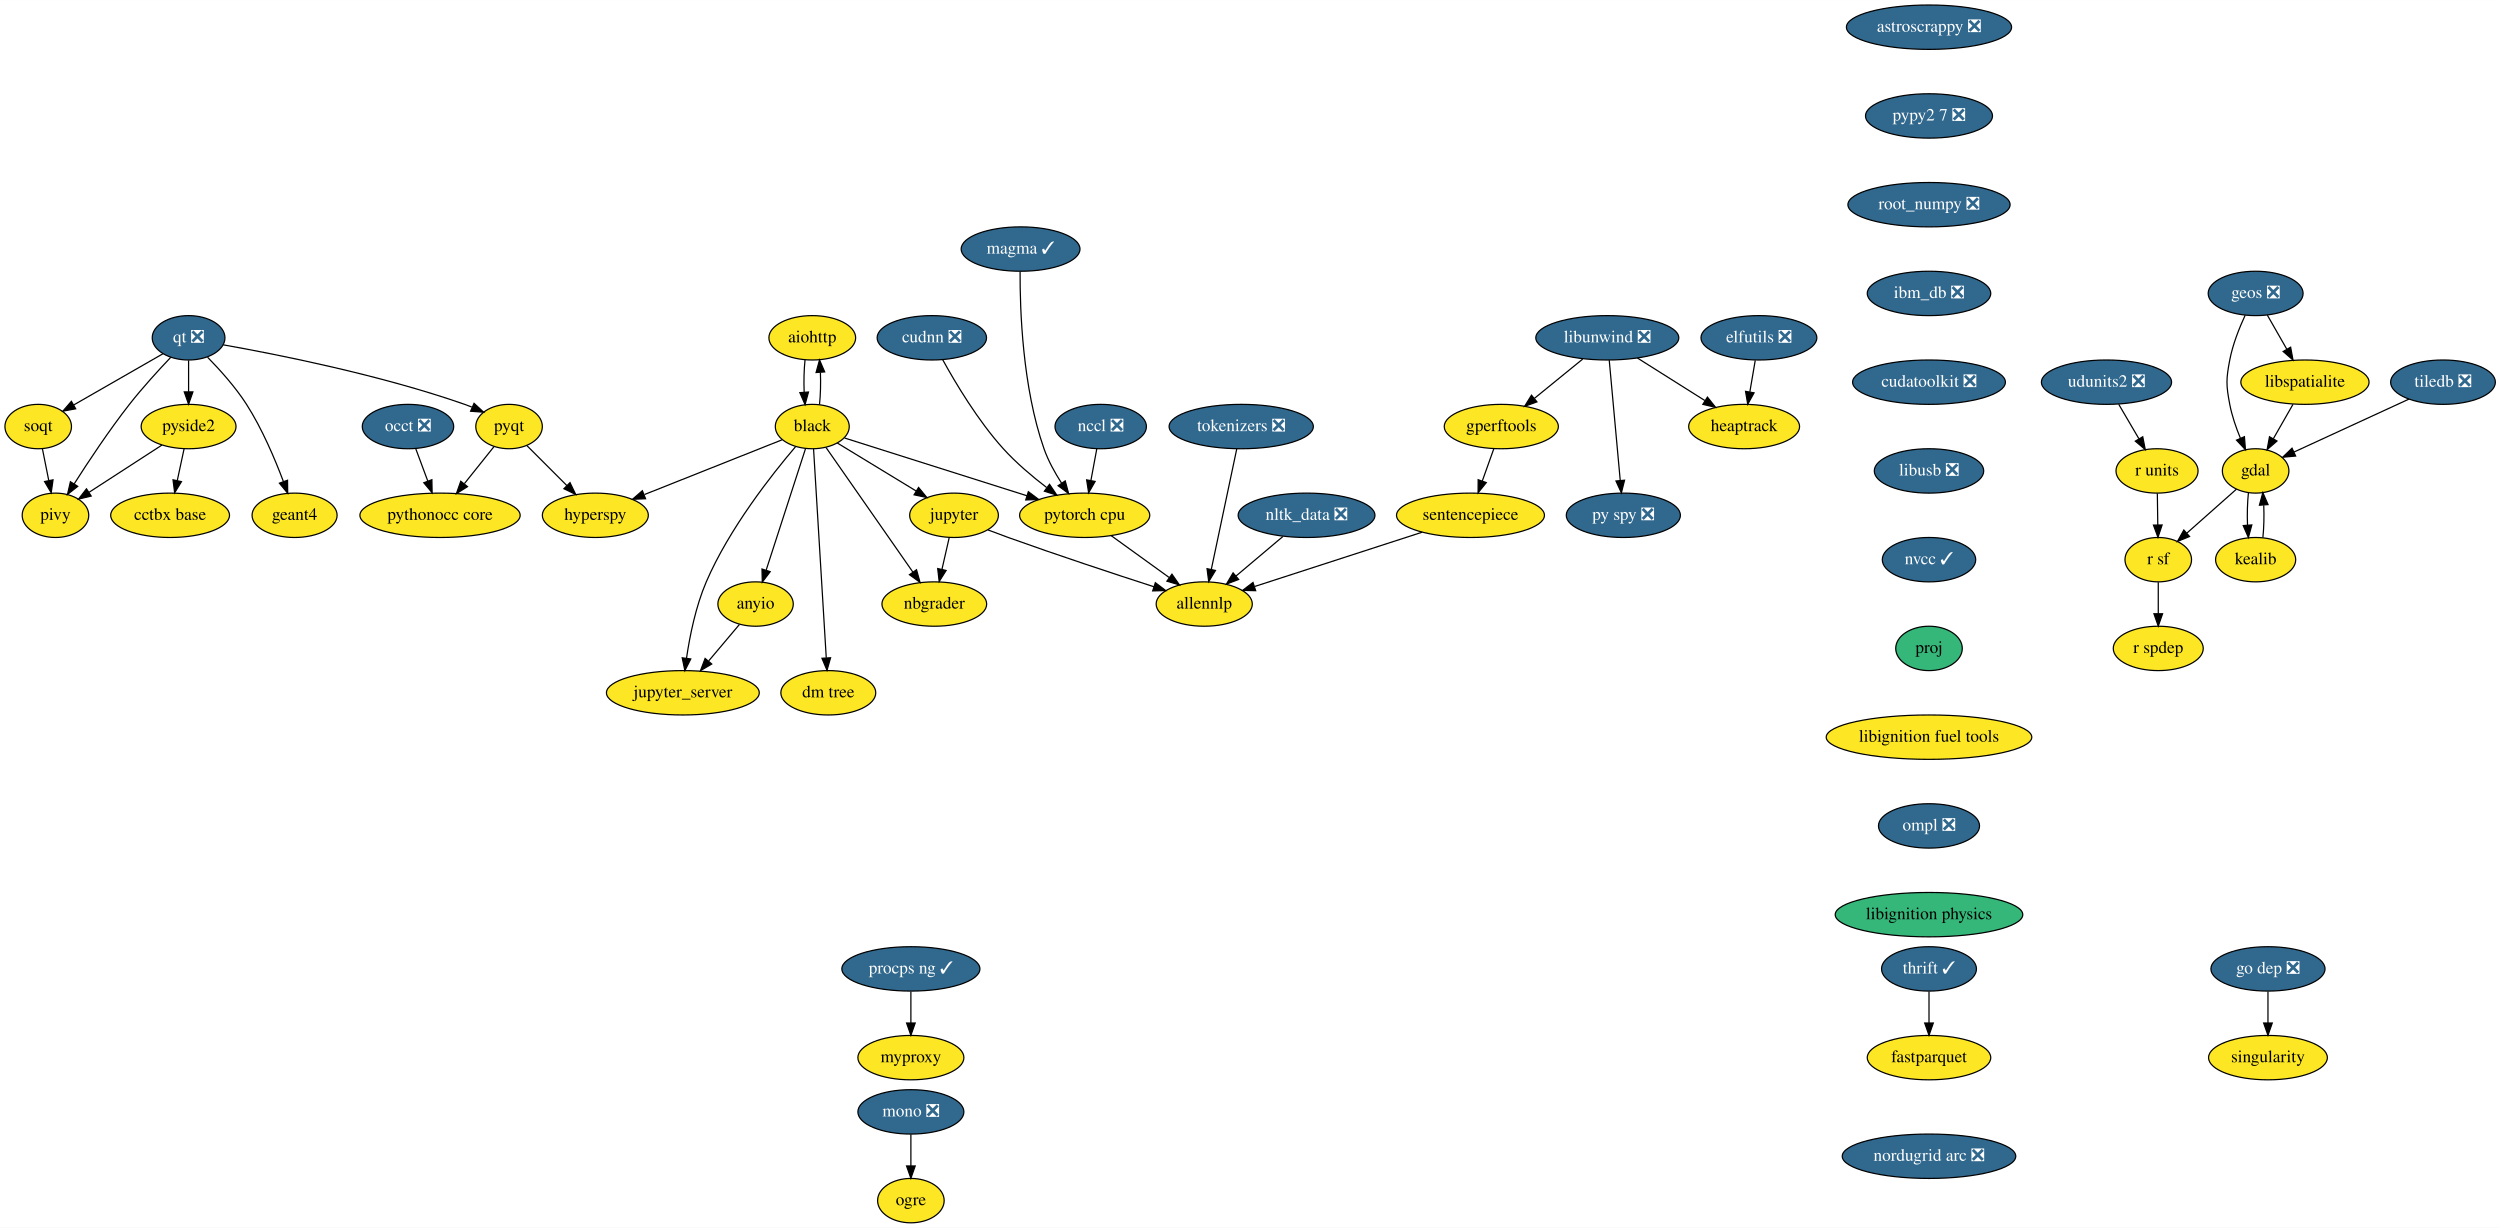
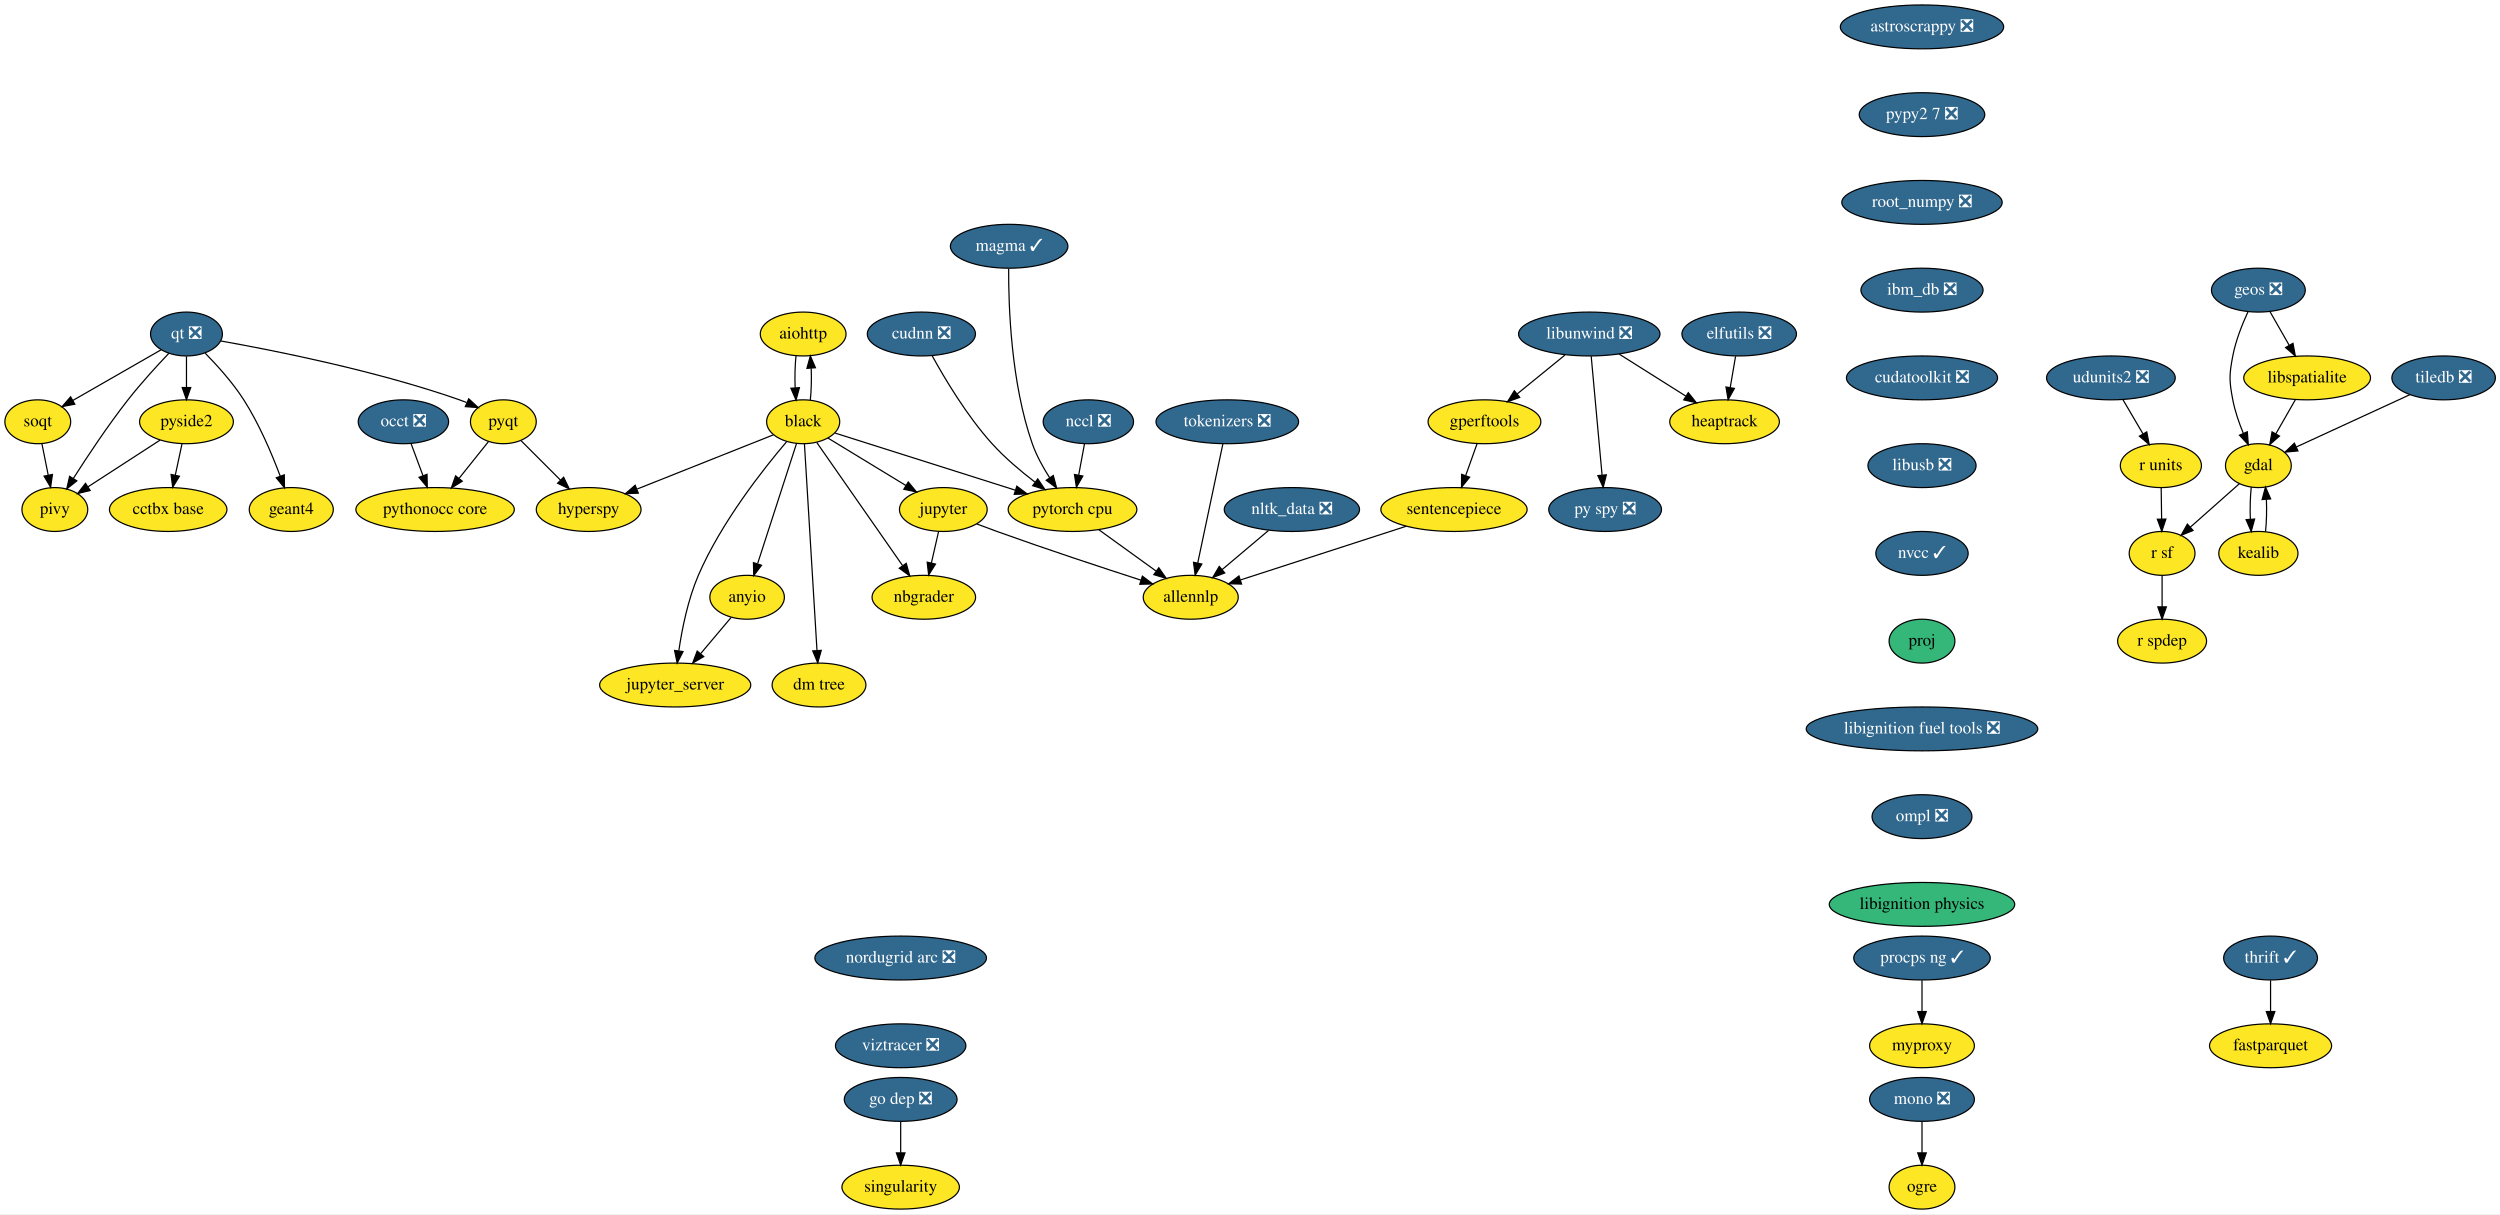
- <svg xmlns="http://www.w3.org/2000/svg" xmlns:xlink="http://www.w3.org/1999/xlink" width="2028pt" height="996pt" viewBox="0.00 0.00 2028.25 996.00">
+ <svg xmlns="http://www.w3.org/2000/svg" xmlns:xlink="http://www.w3.org/1999/xlink" width="2051pt" height="996pt" viewBox="0.00 0.00 2051.25 996.00">
  <g id="graph0" class="graph" transform="scale(1 1) rotate(0) translate(4 992)">
-     <polygon fill="white" stroke="transparent" points="-4,4 -4,-992 2024.25,-992 2024.25,4 -4,4" />
+     <polygon fill="white" stroke="transparent" points="-4,4 -4,-992 2047.25,-992 2047.25,4 -4,4" />
    <g id="node1" class="node">
      <g id="a_node1">
        <a xlink:href="https://github.com/conda-forge/aiohttp-feedstock" xlink:title="aiohttp">
          <ellipse fill="#fde725" stroke="black" cx="655" cy="-718" rx="35.19" ry="18" />
          <text text-anchor="middle" x="655" y="-714.3" font-family="Times,serif" font-size="14.00">aiohttp</text>
        </a>
      </g>
    </g>
    <g id="node2" class="node">
      <g id="a_node2">
        <a xlink:href="https://github.com/conda-forge/black-feedstock" xlink:title="black">
          <ellipse fill="#fde725" stroke="black" cx="655" cy="-646" rx="30" ry="18" />
          <text text-anchor="middle" x="655" y="-642.3" font-family="Times,serif" font-size="14.00">black</text>
        </a>
      </g>
    </g>
    <g id="edge1" class="edge">
      <path fill="none" stroke="black" d="M649.12,-700.05C648.29,-692.23 648.05,-682.75 648.41,-673.98" />
      <polygon fill="black" stroke="black" points="651.92,-674.01 649.14,-663.79 644.93,-673.51 651.92,-674.01" />
    </g>
    <g id="edge2" class="edge">
      <path fill="none" stroke="black" d="M660.86,-663.79C661.7,-671.59 661.94,-681.07 661.6,-689.85" />
      <polygon fill="black" stroke="black" points="658.09,-689.83 660.88,-700.05 665.07,-690.33 658.09,-689.83" />
    </g>
    <g id="node3" class="node">
      <g id="a_node3">
        <a xlink:href="https://github.com/conda-forge/hyperspy-feedstock" xlink:title="hyperspy">
          <ellipse fill="#fde725" stroke="black" cx="479" cy="-574" rx="43" ry="18" />
          <text text-anchor="middle" x="479" y="-570.3" font-family="Times,serif" font-size="14.00">hyperspy</text>
        </a>
      </g>
    </g>
    <g id="edge3" class="edge">
      <path fill="none" stroke="black" d="M630.53,-635.27C601.64,-623.78 553.21,-604.51 518.88,-590.86" />
      <polygon fill="black" stroke="black" points="519.74,-587.44 509.16,-586.99 517.15,-593.94 519.74,-587.44" />
    </g>
    <g id="node4" class="node">
      <g id="a_node4">
        <a xlink:href="https://github.com/conda-forge/jupyter-feedstock" xlink:title="jupyter">
          <ellipse fill="#fde725" stroke="black" cx="770" cy="-574" rx="36" ry="18" />
          <text text-anchor="middle" x="770" y="-570.3" font-family="Times,serif" font-size="14.00">jupyter</text>
        </a>
      </g>
    </g>
    <g id="edge4" class="edge">
      <path fill="none" stroke="black" d="M675.29,-632.65C693.04,-621.84 719.08,-605.99 739.37,-593.65" />
      <polygon fill="black" stroke="black" points="741.23,-596.61 747.95,-588.42 737.59,-590.63 741.23,-596.61" />
    </g>
    <g id="node5" class="node">
      <g id="a_node5">
        <a xlink:href="https://github.com/conda-forge/nbgrader-feedstock" xlink:title="nbgrader">
          <ellipse fill="#fde725" stroke="black" cx="754" cy="-502" rx="42.49" ry="18" />
          <text text-anchor="middle" x="754" y="-498.3" font-family="Times,serif" font-size="14.00">nbgrader</text>
        </a>
      </g>
    </g>
    <g id="edge5" class="edge">
      <path fill="none" stroke="black" d="M666.16,-628.99C683.3,-604.4 716.24,-557.16 736.55,-528.03" />
      <polygon fill="black" stroke="black" points="739.57,-529.82 742.42,-519.61 733.83,-525.81 739.57,-529.82" />
    </g>
    <g id="node6" class="node">
      <g id="a_node6">
        <a xlink:href="https://github.com/conda-forge/jupyter_server-feedstock" xlink:title="jupyter_server">
          <ellipse fill="#fde725" stroke="black" cx="550" cy="-430" rx="61.99" ry="18" />
          <text text-anchor="middle" x="550" y="-426.3" font-family="Times,serif" font-size="14.00">jupyter_server</text>
        </a>
      </g>
    </g>
    <g id="edge6" class="edge">
      <path fill="none" stroke="black" d="M641.4,-629.63C622.26,-607.17 587.64,-563.31 569,-520 560.48,-500.2 555.64,-476.22 552.98,-458.14" />
      <polygon fill="black" stroke="black" points="556.42,-457.45 551.63,-448 549.48,-458.38 556.42,-457.45" />
    </g>
    <g id="node7" class="node">
      <g id="a_node7">
        <a xlink:href="https://github.com/conda-forge/pytorch-cpu-feedstock" xlink:title="pytorch cpu">
          <ellipse fill="#fde725" stroke="black" cx="876" cy="-574" rx="52.79" ry="18" />
          <text text-anchor="middle" x="876" y="-570.3" font-family="Times,serif" font-size="14.00">pytorch cpu</text>
        </a>
      </g>
    </g>
    <g id="edge7" class="edge">
      <path fill="none" stroke="black" d="M681.22,-636.7C717.65,-625.16 784.17,-604.09 829.22,-589.82" />
      <polygon fill="black" stroke="black" points="830.3,-593.15 838.77,-586.79 828.18,-586.47 830.3,-593.15" />
    </g>
    <g id="node8" class="node">
      <g id="a_node8">
        <a xlink:href="https://github.com/conda-forge/anyio-feedstock" xlink:title="anyio">
          <ellipse fill="#fde725" stroke="black" cx="609" cy="-502" rx="30.59" ry="18" />
          <text text-anchor="middle" x="609" y="-498.3" font-family="Times,serif" font-size="14.00">anyio</text>
        </a>
      </g>
    </g>
    <g id="edge8" class="edge">
      <path fill="none" stroke="black" d="M649.54,-628.15C641.66,-603.81 627,-558.57 617.64,-529.67" />
      <polygon fill="black" stroke="black" points="620.86,-528.26 614.45,-519.82 614.2,-530.42 620.86,-528.26" />
    </g>
    <g id="node9" class="node">
      <g id="a_node9">
        <a xlink:href="https://github.com/conda-forge/dm-tree-feedstock" xlink:title="dm tree">
          <ellipse fill="#fde725" stroke="black" cx="668" cy="-430" rx="38.5" ry="18" />
          <text text-anchor="middle" x="668" y="-426.3" font-family="Times,serif" font-size="14.00">dm tree</text>
        </a>
      </g>
    </g>
    <g id="edge9" class="edge">
      <path fill="none" stroke="black" d="M656.04,-627.85C658.29,-590.83 663.62,-503.18 666.34,-458.39" />
      <polygon fill="black" stroke="black" points="669.84,-458.43 666.95,-448.23 662.85,-458 669.84,-458.43" />
    </g>
    <g id="edge19" class="edge">
      <path fill="none" stroke="black" d="M766.13,-556.05C764.35,-548.26 762.19,-538.82 760.19,-530.08" />
      <polygon fill="black" stroke="black" points="763.59,-529.24 757.95,-520.28 756.76,-530.8 763.59,-529.24" />
    </g>
    <g id="node21" class="node">
      <g id="a_node21">
        <a xlink:href="https://github.com/conda-forge/allennlp-feedstock" xlink:title="allennlp">
          <ellipse fill="#fde725" stroke="black" cx="973" cy="-502" rx="39" ry="18" />
          <text text-anchor="middle" x="973" y="-498.3" font-family="Times,serif" font-size="14.00">allennlp</text>
        </a>
      </g>
    </g>
    <g id="edge20" class="edge">
      <path fill="none" stroke="black" d="M797.39,-562.19C802.87,-560.09 808.61,-557.94 814,-556 853.95,-541.63 900.01,-526.43 932.24,-516" />
      <polygon fill="black" stroke="black" points="933.33,-519.33 941.77,-512.93 931.18,-512.67 933.33,-519.33" />
    </g>
    <g id="edge43" class="edge">
      <path fill="none" stroke="black" d="M897.53,-557.46C911.34,-547.5 929.43,-534.44 944.43,-523.61" />
      <polygon fill="black" stroke="black" points="946.8,-526.23 952.86,-517.54 942.7,-520.55 946.8,-526.23" />
    </g>
    <g id="edge44" class="edge">
      <path fill="none" stroke="black" d="M595.91,-485.46C588.59,-476.78 579.29,-465.75 570.98,-455.89" />
      <polygon fill="black" stroke="black" points="573.42,-453.35 564.3,-447.96 568.06,-457.86 573.42,-453.35" />
    </g>
    <g id="node10" class="node">
      <g id="a_node10">
        <a xlink:href="https://github.com/conda-forge/astroscrappy-feedstock/pull/11" xlink:title="astroscrappy ❎">
-           <ellipse fill="#31688e" stroke="black" cx="1561" cy="-970" rx="67" ry="18" />
-           <text text-anchor="middle" x="1561" y="-966.3" font-family="Times,serif" font-size="14.00" fill="white">astroscrappy ❎</text>
+           <ellipse fill="#31688e" stroke="black" cx="1573" cy="-970" rx="67" ry="18" />
+           <text text-anchor="middle" x="1573" y="-966.3" font-family="Times,serif" font-size="14.00" fill="white">astroscrappy ❎</text>
        </a>
      </g>
    </g>
    <g id="node11" class="node">
      <g id="a_node11">
        <a xlink:href="https://github.com/conda-forge/pypy2.7-feedstock/pull/3" xlink:title="pypy2 7 ❎">
-           <ellipse fill="#31688e" stroke="black" cx="1561" cy="-898" rx="51.5" ry="18" />
-           <text text-anchor="middle" x="1561" y="-894.3" font-family="Times,serif" font-size="14.00" fill="white">pypy2 7 ❎</text>
+           <ellipse fill="#31688e" stroke="black" cx="1573" cy="-898" rx="51.5" ry="18" />
+           <text text-anchor="middle" x="1573" y="-894.3" font-family="Times,serif" font-size="14.00" fill="white">pypy2 7 ❎</text>
        </a>
      </g>
    </g>
    <g id="node41" class="node">
      <g id="a_node41">
        <a xlink:href="https://github.com/conda-forge/root_numpy-feedstock/pull/19" xlink:title="root_numpy ❎">
-           <ellipse fill="#31688e" stroke="black" cx="1561" cy="-826" rx="65.79" ry="18" />
-           <text text-anchor="middle" x="1561" y="-822.3" font-family="Times,serif" font-size="14.00" fill="white">root_numpy ❎</text>
+           <ellipse fill="#31688e" stroke="black" cx="1573" cy="-826" rx="65.79" ry="18" />
+           <text text-anchor="middle" x="1573" y="-822.3" font-family="Times,serif" font-size="14.00" fill="white">root_numpy ❎</text>
        </a>
      </g>
    </g>
    <g id="node12" class="node">
      <g id="a_node12">
        <a xlink:href="https://github.com/conda-forge/elfutils-feedstock/pull/20" xlink:title="elfutils ❎">
          <ellipse fill="#31688e" stroke="black" cx="1423" cy="-718" rx="47" ry="18" />
          <text text-anchor="middle" x="1423" y="-714.3" font-family="Times,serif" font-size="14.00" fill="white">elfutils ❎</text>
        </a>
      </g>
    </g>
    <g id="node13" class="node">
      <g id="a_node13">
        <a xlink:href="https://github.com/conda-forge/heaptrack-feedstock" xlink:title="heaptrack">
          <ellipse fill="#fde725" stroke="black" cx="1411" cy="-646" rx="45" ry="18" />
          <text text-anchor="middle" x="1411" y="-642.3" font-family="Times,serif" font-size="14.00">heaptrack</text>
        </a>
      </g>
    </g>
    <g id="edge11" class="edge">
      <path fill="none" stroke="black" d="M1420.03,-699.7C1418.71,-691.98 1417.12,-682.71 1415.65,-674.11" />
      <polygon fill="black" stroke="black" points="1419.07,-673.37 1413.93,-664.1 1412.17,-674.55 1419.07,-673.37" />
    </g>
    <g id="node14" class="node">
      <g id="a_node14">
        <a xlink:href="https://github.com/conda-forge/fastparquet-feedstock" xlink:title="fastparquet">
-           <ellipse fill="#fde725" stroke="black" cx="1561" cy="-134" rx="50.09" ry="18" />
-           <text text-anchor="middle" x="1561" y="-130.3" font-family="Times,serif" font-size="14.00">fastparquet</text>
+           <ellipse fill="#fde725" stroke="black" cx="1859" cy="-134" rx="50.09" ry="18" />
+           <text text-anchor="middle" x="1859" y="-130.3" font-family="Times,serif" font-size="14.00">fastparquet</text>
        </a>
      </g>
    </g>
    <g id="node15" class="node">
      <g id="a_node15">
        <a xlink:href="https://github.com/conda-forge/gdal-feedstock" xlink:title="gdal">
-           <ellipse fill="#fde725" stroke="black" cx="1826" cy="-610" rx="27" ry="18" />
-           <text text-anchor="middle" x="1826" y="-606.3" font-family="Times,serif" font-size="14.00">gdal</text>
+           <ellipse fill="#fde725" stroke="black" cx="1849" cy="-610" rx="27" ry="18" />
+           <text text-anchor="middle" x="1849" y="-606.3" font-family="Times,serif" font-size="14.00">gdal</text>
        </a>
      </g>
    </g>
    <g id="node16" class="node">
      <g id="a_node16">
        <a xlink:href="https://github.com/conda-forge/kealib-feedstock" xlink:title="kealib">
-           <ellipse fill="#fde725" stroke="black" cx="1826" cy="-538" rx="32.5" ry="18" />
-           <text text-anchor="middle" x="1826" y="-534.3" font-family="Times,serif" font-size="14.00">kealib</text>
+           <ellipse fill="#fde725" stroke="black" cx="1849" cy="-538" rx="32.5" ry="18" />
+           <text text-anchor="middle" x="1849" y="-534.3" font-family="Times,serif" font-size="14.00">kealib</text>
        </a>
      </g>
    </g>
    <g id="edge12" class="edge">
-       <path fill="none" stroke="black" d="M1820.16,-592.41C1819.3,-584.51 1819.05,-574.85 1819.41,-565.94" />
-       <polygon fill="black" stroke="black" points="1822.9,-566.18 1820.12,-555.96 1815.92,-565.68 1822.9,-566.18" />
+       <path fill="none" stroke="black" d="M1843.16,-592.41C1842.3,-584.51 1842.05,-574.85 1842.41,-565.94" />
+       <polygon fill="black" stroke="black" points="1845.9,-566.18 1843.12,-555.96 1838.92,-565.68 1845.9,-566.18" />
    </g>
    <g id="node17" class="node">
      <g id="a_node17">
        <a xlink:href="https://github.com/conda-forge/r-sf-feedstock" xlink:title="r sf">
-           <ellipse fill="#fde725" stroke="black" cx="1747" cy="-538" rx="27" ry="18" />
-           <text text-anchor="middle" x="1747" y="-534.3" font-family="Times,serif" font-size="14.00">r sf</text>
+           <ellipse fill="#fde725" stroke="black" cx="1770" cy="-538" rx="27" ry="18" />
+           <text text-anchor="middle" x="1770" y="-534.3" font-family="Times,serif" font-size="14.00">r sf</text>
        </a>
      </g>
    </g>
    <g id="edge13" class="edge">
-       <path fill="none" stroke="black" d="M1810.39,-595.17C1798.92,-585.01 1783.15,-571.03 1770.21,-559.56" />
-       <polygon fill="black" stroke="black" points="1772.38,-556.81 1762.58,-552.8 1767.74,-562.05 1772.38,-556.81" />
+       <path fill="none" stroke="black" d="M1833.39,-595.17C1821.92,-585.01 1806.15,-571.03 1793.21,-559.56" />
+       <polygon fill="black" stroke="black" points="1795.38,-556.81 1785.58,-552.8 1790.74,-562.05 1795.38,-556.81" />
    </g>
    <g id="edge14" class="edge">
-       <path fill="none" stroke="black" d="M1831.88,-555.96C1832.71,-563.83 1832.95,-573.37 1832.58,-582.19" />
-       <polygon fill="black" stroke="black" points="1829.07,-582.18 1831.84,-592.41 1836.06,-582.69 1829.07,-582.18" />
+       <path fill="none" stroke="black" d="M1854.88,-555.96C1855.71,-563.83 1855.95,-573.37 1855.58,-582.19" />
+       <polygon fill="black" stroke="black" points="1852.07,-582.18 1854.84,-592.41 1859.06,-582.69 1852.07,-582.18" />
    </g>
    <g id="node18" class="node">
      <g id="a_node18">
        <a xlink:href="https://github.com/conda-forge/r-spdep-feedstock" xlink:title="r spdep">
-           <ellipse fill="#fde725" stroke="black" cx="1747" cy="-466" rx="36.5" ry="18" />
-           <text text-anchor="middle" x="1747" y="-462.3" font-family="Times,serif" font-size="14.00">r spdep</text>
+           <ellipse fill="#fde725" stroke="black" cx="1770" cy="-466" rx="36.5" ry="18" />
+           <text text-anchor="middle" x="1770" y="-462.3" font-family="Times,serif" font-size="14.00">r spdep</text>
        </a>
      </g>
    </g>
    <g id="edge15" class="edge">
-       <path fill="none" stroke="black" d="M1747,-519.7C1747,-511.98 1747,-502.71 1747,-494.11" />
-       <polygon fill="black" stroke="black" points="1750.5,-494.1 1747,-484.1 1743.5,-494.1 1750.5,-494.1" />
+       <path fill="none" stroke="black" d="M1770,-519.7C1770,-511.98 1770,-502.71 1770,-494.11" />
+       <polygon fill="black" stroke="black" points="1773.5,-494.1 1770,-484.1 1766.5,-494.1 1773.5,-494.1" />
    </g>
    <g id="node19" class="node">
      <g id="a_node19">
        <a xlink:href="https://github.com/conda-forge/geos-feedstock/pull/47" xlink:title="geos ❎">
-           <ellipse fill="#31688e" stroke="black" cx="1826" cy="-754" rx="38.5" ry="18" />
-           <text text-anchor="middle" x="1826" y="-750.3" font-family="Times,serif" font-size="14.00" fill="white">geos ❎</text>
+           <ellipse fill="#31688e" stroke="black" cx="1849" cy="-754" rx="38.5" ry="18" />
+           <text text-anchor="middle" x="1849" y="-750.3" font-family="Times,serif" font-size="14.00" fill="white">geos ❎</text>
        </a>
      </g>
    </g>
    <g id="edge16" class="edge">
-       <path fill="none" stroke="black" d="M1817.5,-736.31C1812.79,-726.11 1807.41,-712.64 1805,-700 1802,-684.28 1802,-679.72 1805,-664 1806.76,-654.78 1810.1,-645.11 1813.61,-636.6" />
-       <polygon fill="black" stroke="black" points="1816.91,-637.79 1817.72,-627.23 1810.49,-634.98 1816.91,-637.79" />
+       <path fill="none" stroke="black" d="M1840.5,-736.31C1835.79,-726.11 1830.41,-712.64 1828,-700 1825,-684.28 1825,-679.72 1828,-664 1829.76,-654.78 1833.1,-645.11 1836.61,-636.6" />
+       <polygon fill="black" stroke="black" points="1839.91,-637.79 1840.72,-627.23 1833.49,-634.98 1839.91,-637.79" />
    </g>
    <g id="node20" class="node">
      <g id="a_node20">
        <a xlink:href="https://github.com/conda-forge/libspatialite-feedstock" xlink:title="libspatialite">
-           <ellipse fill="#fde725" stroke="black" cx="1866" cy="-682" rx="52" ry="18" />
-           <text text-anchor="middle" x="1866" y="-678.3" font-family="Times,serif" font-size="14.00">libspatialite</text>
+           <ellipse fill="#fde725" stroke="black" cx="1889" cy="-682" rx="52" ry="18" />
+           <text text-anchor="middle" x="1889" y="-678.3" font-family="Times,serif" font-size="14.00">libspatialite</text>
        </a>
      </g>
    </g>
    <g id="edge17" class="edge">
-       <path fill="none" stroke="black" d="M1835.48,-736.41C1840.19,-728.16 1845.99,-718.01 1851.27,-708.78" />
-       <polygon fill="black" stroke="black" points="1854.39,-710.38 1856.31,-699.96 1848.31,-706.9 1854.39,-710.38" />
+       <path fill="none" stroke="black" d="M1858.48,-736.41C1863.19,-728.16 1868.99,-718.01 1874.27,-708.78" />
+       <polygon fill="black" stroke="black" points="1877.39,-710.38 1879.31,-699.96 1871.31,-706.9 1877.39,-710.38" />
    </g>
    <g id="edge18" class="edge">
-       <path fill="none" stroke="black" d="M1856.32,-664.05C1851.53,-655.68 1845.66,-645.4 1840.36,-636.13" />
-       <polygon fill="black" stroke="black" points="1843.32,-634.25 1835.32,-627.31 1837.24,-637.73 1843.32,-634.25" />
+       <path fill="none" stroke="black" d="M1879.32,-664.05C1874.53,-655.68 1868.66,-645.4 1863.36,-636.13" />
+       <polygon fill="black" stroke="black" points="1866.32,-634.25 1858.32,-627.31 1860.24,-637.73 1866.32,-634.25" />
    </g>
    <g id="node22" class="node">
      <g id="a_node22">
        <a xlink:href="https://github.com/conda-forge/libunwind-feedstock/pull/14" xlink:title="libunwind ❎">
          <ellipse fill="#31688e" stroke="black" cx="1300" cy="-718" rx="58" ry="18" />
          <text text-anchor="middle" x="1300" y="-714.3" font-family="Times,serif" font-size="14.00" fill="white">libunwind ❎</text>
        </a>
      </g>
    </g>
    <g id="edge21" class="edge">
      <path fill="none" stroke="black" d="M1324.36,-701.64C1340.45,-691.49 1361.69,-678.1 1379.12,-667.11" />
      <polygon fill="black" stroke="black" points="1381.24,-669.9 1387.84,-661.61 1377.51,-663.98 1381.24,-669.9" />
    </g>
    <g id="node23" class="node">
      <g id="a_node23">
        <a xlink:href="https://github.com/conda-forge/gperftools-feedstock" xlink:title="gperftools">
          <ellipse fill="#fde725" stroke="black" cx="1214" cy="-646" rx="46.29" ry="18" />
          <text text-anchor="middle" x="1214" y="-642.3" font-family="Times,serif" font-size="14.00">gperftools</text>
        </a>
      </g>
    </g>
    <g id="edge22" class="edge">
      <path fill="none" stroke="black" d="M1280.05,-700.76C1268.41,-691.29 1253.57,-679.21 1240.91,-668.9" />
      <polygon fill="black" stroke="black" points="1242.92,-666.03 1232.95,-662.43 1238.5,-671.45 1242.92,-666.03" />
    </g>
    <g id="node24" class="node">
      <g id="a_node24">
        <a xlink:href="https://github.com/conda-forge/py-spy-feedstock/pull/11" xlink:title="py spy ❎">
          <ellipse fill="#31688e" stroke="black" cx="1313" cy="-574" rx="46.29" ry="18" />
          <text text-anchor="middle" x="1313" y="-570.3" font-family="Times,serif" font-size="14.00" fill="white">py spy ❎</text>
        </a>
      </g>
    </g>
    <g id="edge23" class="edge">
      <path fill="none" stroke="black" d="M1301.57,-699.87C1303.78,-675.67 1307.85,-631.21 1310.49,-602.39" />
      <polygon fill="black" stroke="black" points="1314,-602.47 1311.43,-592.19 1307.03,-601.83 1314,-602.47" />
    </g>
    <g id="node25" class="node">
      <g id="a_node25">
        <a xlink:href="https://github.com/conda-forge/sentencepiece-feedstock" xlink:title="sentencepiece">
          <ellipse fill="#fde725" stroke="black" cx="1189" cy="-574" rx="60" ry="18" />
          <text text-anchor="middle" x="1189" y="-570.3" font-family="Times,serif" font-size="14.00">sentencepiece</text>
        </a>
      </g>
    </g>
    <g id="edge24" class="edge">
      <path fill="none" stroke="black" d="M1207.95,-628.05C1205.13,-620.18 1201.72,-610.62 1198.57,-601.79" />
      <polygon fill="black" stroke="black" points="1201.83,-600.52 1195.17,-592.28 1195.24,-602.87 1201.83,-600.52" />
    </g>
    <g id="edge45" class="edge">
      <path fill="none" stroke="black" d="M1149.88,-560.32C1111.49,-547.88 1053.17,-528.98 1014.11,-516.32" />
      <polygon fill="black" stroke="black" points="1014.72,-512.84 1004.13,-513.09 1012.56,-519.5 1014.72,-512.84" />
    </g>
    <g id="node26" class="node">
      <g id="a_node26">
        <a xlink:href="https://github.com/conda-forge/mono-feedstock/pull/18" xlink:title="mono ❎">
-           <ellipse fill="#31688e" stroke="black" cx="735" cy="-90" rx="43" ry="18" />
-           <text text-anchor="middle" x="735" y="-86.3" font-family="Times,serif" font-size="14.00" fill="white">mono ❎</text>
+           <ellipse fill="#31688e" stroke="black" cx="1573" cy="-90" rx="43" ry="18" />
+           <text text-anchor="middle" x="1573" y="-86.3" font-family="Times,serif" font-size="14.00" fill="white">mono ❎</text>
        </a>
      </g>
    </g>
    <g id="node27" class="node">
      <g id="a_node27">
        <a xlink:href="https://github.com/conda-forge/ogre-feedstock" xlink:title="ogre">
-           <ellipse fill="#fde725" stroke="black" cx="735" cy="-18" rx="27" ry="18" />
-           <text text-anchor="middle" x="735" y="-14.3" font-family="Times,serif" font-size="14.00">ogre</text>
+           <ellipse fill="#fde725" stroke="black" cx="1573" cy="-18" rx="27" ry="18" />
+           <text text-anchor="middle" x="1573" y="-14.3" font-family="Times,serif" font-size="14.00">ogre</text>
        </a>
      </g>
    </g>
    <g id="edge25" class="edge">
-       <path fill="none" stroke="black" d="M735,-71.7C735,-63.98 735,-54.71 735,-46.11" />
-       <polygon fill="black" stroke="black" points="738.5,-46.1 735,-36.1 731.5,-46.1 738.5,-46.1" />
+       <path fill="none" stroke="black" d="M1573,-71.7C1573,-63.98 1573,-54.71 1573,-46.11" />
+       <polygon fill="black" stroke="black" points="1576.5,-46.1 1573,-36.1 1569.5,-46.1 1576.5,-46.1" />
    </g>
    <g id="node28" class="node">
      <g id="a_node28">
        <a xlink:href="https://github.com/conda-forge/nltk_data-feedstock/pull/5" xlink:title="nltk_data ❎">
          <ellipse fill="#31688e" stroke="black" cx="1056" cy="-574" rx="55.49" ry="18" />
          <text text-anchor="middle" x="1056" y="-570.3" font-family="Times,serif" font-size="14.00" fill="white">nltk_data ❎</text>
        </a>
      </g>
    </g>
    <g id="edge26" class="edge">
      <path fill="none" stroke="black" d="M1036.75,-556.76C1025.44,-547.22 1010.99,-535.04 998.71,-524.68" />
      <polygon fill="black" stroke="black" points="1000.91,-521.96 991.01,-518.19 996.4,-527.31 1000.91,-521.96" />
    </g>
    <g id="node29" class="node">
      <g id="a_node29">
        <a xlink:href="https://github.com/conda-forge/pyqt-feedstock" xlink:title="pyqt">
          <ellipse fill="#fde725" stroke="black" cx="409" cy="-646" rx="27" ry="18" />
          <text text-anchor="middle" x="409" y="-642.3" font-family="Times,serif" font-size="14.00">pyqt</text>
        </a>
      </g>
    </g>
    <g id="edge27" class="edge">
      <path fill="none" stroke="black" d="M423.5,-630.5C432.87,-621.13 445.27,-608.73 455.97,-598.03" />
      <polygon fill="black" stroke="black" points="458.45,-600.5 463.05,-590.95 453.5,-595.55 458.45,-600.5" />
    </g>
    <g id="node30" class="node">
      <g id="a_node30">
        <a xlink:href="https://github.com/conda-forge/pythonocc-core-feedstock" xlink:title="pythonocc core">
          <ellipse fill="#fde725" stroke="black" cx="353" cy="-574" rx="65" ry="18" />
          <text text-anchor="middle" x="353" y="-570.3" font-family="Times,serif" font-size="14.00">pythonocc core</text>
        </a>
      </g>
    </g>
    <g id="edge28" class="edge">
      <path fill="none" stroke="black" d="M396.85,-629.81C389.81,-621.02 380.78,-609.73 372.75,-599.69" />
      <polygon fill="black" stroke="black" points="375.28,-597.25 366.3,-591.63 369.82,-601.62 375.28,-597.25" />
    </g>
    <g id="node31" class="node">
      <g id="a_node31">
        <a xlink:href="https://github.com/conda-forge/qt-feedstock/pull/168" xlink:title="qt ❎">
          <ellipse fill="#31688e" stroke="black" cx="149" cy="-718" rx="29.5" ry="18" />
          <text text-anchor="middle" x="149" y="-714.3" font-family="Times,serif" font-size="14.00" fill="white">qt ❎</text>
        </a>
      </g>
    </g>
    <g id="edge29" class="edge">
      <path fill="none" stroke="black" d="M177.12,-712.3C220.1,-704.68 304.35,-688.03 373,-664 374.91,-663.33 376.85,-662.59 378.79,-661.81" />
      <polygon fill="black" stroke="black" points="380.6,-664.84 388.37,-657.64 377.8,-658.43 380.6,-664.84" />
    </g>
    <g id="node32" class="node">
      <g id="a_node32">
        <a xlink:href="https://github.com/conda-forge/pivy-feedstock" xlink:title="pivy">
          <ellipse fill="#fde725" stroke="black" cx="41" cy="-574" rx="27" ry="18" />
          <text text-anchor="middle" x="41" y="-570.3" font-family="Times,serif" font-size="14.00">pivy</text>
        </a>
      </g>
    </g>
    <g id="edge30" class="edge">
      <path fill="none" stroke="black" d="M134.54,-702.19C124.69,-691.83 111.57,-677.49 101,-664 84.58,-643.04 67.8,-617.76 56.18,-599.5" />
      <polygon fill="black" stroke="black" points="59.05,-597.5 50.75,-590.91 53.13,-601.23 59.05,-597.5" />
    </g>
    <g id="node33" class="node">
      <g id="a_node33">
        <a xlink:href="https://github.com/conda-forge/pyside2-feedstock" xlink:title="pyside2">
          <ellipse fill="#fde725" stroke="black" cx="149" cy="-646" rx="38.5" ry="18" />
          <text text-anchor="middle" x="149" y="-642.3" font-family="Times,serif" font-size="14.00">pyside2</text>
        </a>
      </g>
    </g>
    <g id="edge31" class="edge">
      <path fill="none" stroke="black" d="M149,-699.7C149,-691.98 149,-682.71 149,-674.11" />
      <polygon fill="black" stroke="black" points="152.5,-674.1 149,-664.1 145.5,-674.1 152.5,-674.1" />
    </g>
    <g id="node34" class="node">
      <g id="a_node34">
        <a xlink:href="https://github.com/conda-forge/soqt-feedstock" xlink:title="soqt">
          <ellipse fill="#fde725" stroke="black" cx="27" cy="-646" rx="27" ry="18" />
          <text text-anchor="middle" x="27" y="-642.3" font-family="Times,serif" font-size="14.00">soqt</text>
        </a>
      </g>
    </g>
    <g id="edge32" class="edge">
      <path fill="none" stroke="black" d="M128.3,-705.13C108.35,-693.67 77.97,-676.25 55.69,-663.46" />
      <polygon fill="black" stroke="black" points="57.4,-660.41 46.99,-658.47 53.92,-666.48 57.4,-660.41" />
    </g>
    <g id="node35" class="node">
      <g id="a_node35">
        <a xlink:href="https://github.com/conda-forge/geant4-feedstock" xlink:title="geant4">
          <ellipse fill="#fde725" stroke="black" cx="235" cy="-574" rx="34.5" ry="18" />
          <text text-anchor="middle" x="235" y="-570.3" font-family="Times,serif" font-size="14.00">geant4</text>
        </a>
      </g>
    </g>
    <g id="edge33" class="edge">
      <path fill="none" stroke="black" d="M164.36,-702.27C174.28,-692.17 186.99,-678.09 196,-664 208.66,-644.22 219.08,-619.63 225.96,-601.31" />
      <polygon fill="black" stroke="black" points="229.27,-602.45 229.41,-591.85 222.69,-600.05 229.27,-602.45" />
    </g>
    <g id="edge34" class="edge">
      <path fill="none" stroke="black" d="M127.4,-631C110.37,-619.96 86.51,-604.5 68.18,-592.62" />
      <polygon fill="black" stroke="black" points="69.97,-589.61 59.68,-587.11 66.16,-595.48 69.97,-589.61" />
    </g>
    <g id="node36" class="node">
      <g id="a_node36">
        <a xlink:href="https://github.com/conda-forge/cctbx-base-feedstock" xlink:title="cctbx base">
          <ellipse fill="#fde725" stroke="black" cx="134" cy="-574" rx="48.19" ry="18" />
          <text text-anchor="middle" x="134" y="-570.3" font-family="Times,serif" font-size="14.00">cctbx base</text>
        </a>
      </g>
    </g>
    <g id="edge35" class="edge">
      <path fill="none" stroke="black" d="M145.37,-628.05C143.7,-620.26 141.68,-610.82 139.8,-602.08" />
      <polygon fill="black" stroke="black" points="143.22,-601.32 137.7,-592.28 136.37,-602.79 143.22,-601.32" />
    </g>
    <g id="edge36" class="edge">
      <path fill="none" stroke="black" d="M30.39,-628.05C31.93,-620.35 33.79,-611.03 35.53,-602.36" />
      <polygon fill="black" stroke="black" points="39.02,-602.77 37.54,-592.28 32.15,-601.39 39.02,-602.77" />
    </g>
    <g id="node37" class="node">
      <g id="a_node37">
        <a xlink:href="https://github.com/conda-forge/r-units-feedstock" xlink:title="r units">
-           <ellipse fill="#fde725" stroke="black" cx="1746" cy="-610" rx="33.29" ry="18" />
-           <text text-anchor="middle" x="1746" y="-606.3" font-family="Times,serif" font-size="14.00">r units</text>
+           <ellipse fill="#fde725" stroke="black" cx="1769" cy="-610" rx="33.29" ry="18" />
+           <text text-anchor="middle" x="1769" y="-606.3" font-family="Times,serif" font-size="14.00">r units</text>
        </a>
      </g>
    </g>
    <g id="edge37" class="edge">
-       <path fill="none" stroke="black" d="M1746.25,-591.7C1746.36,-583.98 1746.49,-574.71 1746.61,-566.11" />
-       <polygon fill="black" stroke="black" points="1750.11,-566.15 1746.76,-556.1 1743.11,-566.05 1750.11,-566.15" />
+       <path fill="none" stroke="black" d="M1769.25,-591.7C1769.36,-583.98 1769.49,-574.71 1769.61,-566.11" />
+       <polygon fill="black" stroke="black" points="1773.11,-566.15 1769.76,-556.1 1766.11,-566.05 1773.11,-566.15" />
    </g>
    <g id="node38" class="node">
      <g id="a_node38">
        <a xlink:href="https://github.com/conda-forge/singularity-feedstock" xlink:title="singularity">
-           <ellipse fill="#fde725" stroke="black" cx="1836" cy="-134" rx="48.19" ry="18" />
-           <text text-anchor="middle" x="1836" y="-130.3" font-family="Times,serif" font-size="14.00">singularity</text>
+           <ellipse fill="#fde725" stroke="black" cx="735" cy="-18" rx="48.19" ry="18" />
+           <text text-anchor="middle" x="735" y="-14.3" font-family="Times,serif" font-size="14.00">singularity</text>
        </a>
      </g>
    </g>
    <g id="node39" class="node">
      <g id="a_node39">
        <a xlink:href="https://github.com/conda-forge/thrift-feedstock/pull/17" xlink:title="thrift ✓">
-           <ellipse fill="#31688e" stroke="black" cx="1561" cy="-206" rx="38.5" ry="18" />
-           <text text-anchor="middle" x="1561" y="-202.3" font-family="Times,serif" font-size="14.00" fill="white">thrift ✓</text>
+           <ellipse fill="#31688e" stroke="black" cx="1859" cy="-206" rx="38.5" ry="18" />
+           <text text-anchor="middle" x="1859" y="-202.3" font-family="Times,serif" font-size="14.00" fill="white">thrift ✓</text>
        </a>
      </g>
    </g>
    <g id="edge38" class="edge">
-       <path fill="none" stroke="black" d="M1561,-187.7C1561,-179.98 1561,-170.71 1561,-162.11" />
-       <polygon fill="black" stroke="black" points="1564.5,-162.1 1561,-152.1 1557.5,-162.1 1564.5,-162.1" />
+       <path fill="none" stroke="black" d="M1859,-187.7C1859,-179.98 1859,-170.71 1859,-162.11" />
+       <polygon fill="black" stroke="black" points="1862.5,-162.1 1859,-152.1 1855.5,-162.1 1862.5,-162.1" />
    </g>
    <g id="node40" class="node">
      <g id="a_node40">
        <a xlink:href="https://github.com/conda-forge/udunits2-feedstock/pull/39" xlink:title="udunits2 ❎">
-           <ellipse fill="#31688e" stroke="black" cx="1705" cy="-682" rx="52.79" ry="18" />
-           <text text-anchor="middle" x="1705" y="-678.3" font-family="Times,serif" font-size="14.00" fill="white">udunits2 ❎</text>
+           <ellipse fill="#31688e" stroke="black" cx="1728" cy="-682" rx="52.79" ry="18" />
+           <text text-anchor="middle" x="1728" y="-678.3" font-family="Times,serif" font-size="14.00" fill="white">udunits2 ❎</text>
        </a>
      </g>
    </g>
    <g id="edge39" class="edge">
-       <path fill="none" stroke="black" d="M1714.92,-664.05C1719.83,-655.68 1725.85,-645.4 1731.28,-636.13" />
-       <polygon fill="black" stroke="black" points="1734.41,-637.7 1736.45,-627.31 1728.37,-634.17 1734.41,-637.7" />
+       <path fill="none" stroke="black" d="M1737.92,-664.05C1742.83,-655.68 1748.85,-645.4 1754.28,-636.13" />
+       <polygon fill="black" stroke="black" points="1757.41,-637.7 1759.45,-627.31 1751.37,-634.17 1757.41,-637.7" />
    </g>
    <g id="node44" class="node">
      <g id="a_node44">
        <a xlink:href="https://github.com/conda-forge/ibm_db-feedstock/pull/10" xlink:title="ibm_db ❎">
-           <ellipse fill="#31688e" stroke="black" cx="1561" cy="-754" rx="50.09" ry="18" />
-           <text text-anchor="middle" x="1561" y="-750.3" font-family="Times,serif" font-size="14.00" fill="white">ibm_db ❎</text>
+           <ellipse fill="#31688e" stroke="black" cx="1573" cy="-754" rx="50.09" ry="18" />
+           <text text-anchor="middle" x="1573" y="-750.3" font-family="Times,serif" font-size="14.00" fill="white">ibm_db ❎</text>
        </a>
      </g>
    </g>
    <g id="node42" class="node">
      <g id="a_node42">
        <a xlink:href="https://github.com/conda-forge/tiledb-feedstock/pull/95" xlink:title="tiledb ❎">
-           <ellipse fill="#31688e" stroke="black" cx="1978" cy="-682" rx="42.49" ry="18" />
-           <text text-anchor="middle" x="1978" y="-678.3" font-family="Times,serif" font-size="14.00" fill="white">tiledb ❎</text>
+           <ellipse fill="#31688e" stroke="black" cx="2001" cy="-682" rx="42.49" ry="18" />
+           <text text-anchor="middle" x="2001" y="-678.3" font-family="Times,serif" font-size="14.00" fill="white">tiledb ❎</text>
        </a>
      </g>
    </g>
    <g id="edge41" class="edge">
-       <path fill="none" stroke="black" d="M1950.47,-668.32C1924.15,-656.2 1884.5,-637.94 1857.06,-625.3" />
-       <polygon fill="black" stroke="black" points="1858.45,-622.09 1847.9,-621.09 1855.52,-628.45 1858.45,-622.09" />
+       <path fill="none" stroke="black" d="M1973.47,-668.32C1947.15,-656.2 1907.5,-637.94 1880.06,-625.3" />
+       <polygon fill="black" stroke="black" points="1881.45,-622.09 1870.9,-621.09 1878.52,-628.45 1881.45,-622.09" />
    </g>
    <g id="node43" class="node">
      <g id="a_node43">
        <a xlink:href="https://github.com/conda-forge/occt-feedstock/pull/59" xlink:title="occt ❎">
          <ellipse fill="#31688e" stroke="black" cx="327" cy="-646" rx="37.09" ry="18" />
          <text text-anchor="middle" x="327" y="-642.3" font-family="Times,serif" font-size="14.00" fill="white">occt ❎</text>
        </a>
      </g>
    </g>
    <g id="edge42" class="edge">
      <path fill="none" stroke="black" d="M333.29,-628.05C336.22,-620.18 339.77,-610.62 343.05,-601.79" />
      <polygon fill="black" stroke="black" points="346.38,-602.87 346.58,-592.28 339.82,-600.43 346.38,-602.87" />
    </g>
    <g id="node48" class="node">
      <g id="a_node48">
        <a xlink:href="https://github.com/conda-forge/cudatoolkit-feedstock/pull/4" xlink:title="cudatoolkit ❎">
-           <ellipse fill="#31688e" stroke="black" cx="1561" cy="-682" rx="61.99" ry="18" />
-           <text text-anchor="middle" x="1561" y="-678.3" font-family="Times,serif" font-size="14.00" fill="white">cudatoolkit ❎</text>
+           <ellipse fill="#31688e" stroke="black" cx="1573" cy="-682" rx="61.99" ry="18" />
+           <text text-anchor="middle" x="1573" y="-678.3" font-family="Times,serif" font-size="14.00" fill="white">cudatoolkit ❎</text>
        </a>
      </g>
    </g>
    <g id="node45" class="node">
      <g id="a_node45">
        <a xlink:href="https://github.com/conda-forge/go-dep-feedstock/pull/12" xlink:title="go dep ❎">
-           <ellipse fill="#31688e" stroke="black" cx="1836" cy="-206" rx="46.29" ry="18" />
-           <text text-anchor="middle" x="1836" y="-202.3" font-family="Times,serif" font-size="14.00" fill="white">go dep ❎</text>
+           <ellipse fill="#31688e" stroke="black" cx="735" cy="-90" rx="46.29" ry="18" />
+           <text text-anchor="middle" x="735" y="-86.3" font-family="Times,serif" font-size="14.00" fill="white">go dep ❎</text>
        </a>
      </g>
    </g>
    <g id="edge47" class="edge">
-       <path fill="none" stroke="black" d="M1836,-187.7C1836,-179.98 1836,-170.71 1836,-162.11" />
-       <polygon fill="black" stroke="black" points="1839.5,-162.1 1836,-152.1 1832.5,-162.1 1839.5,-162.1" />
+       <path fill="none" stroke="black" d="M735,-71.7C735,-63.98 735,-54.71 735,-46.11" />
+       <polygon fill="black" stroke="black" points="738.5,-46.1 735,-36.1 731.5,-46.1 738.5,-46.1" />
    </g>
    <g id="node46" class="node">
      <g id="a_node46">
        <a xlink:href="https://github.com/conda-forge/procps-ng-feedstock/pull/3" xlink:title="procps ng ✓">
-           <ellipse fill="#31688e" stroke="black" cx="735" cy="-206" rx="56" ry="18" />
-           <text text-anchor="middle" x="735" y="-202.3" font-family="Times,serif" font-size="14.00" fill="white">procps ng ✓</text>
+           <ellipse fill="#31688e" stroke="black" cx="1573" cy="-206" rx="56" ry="18" />
+           <text text-anchor="middle" x="1573" y="-202.3" font-family="Times,serif" font-size="14.00" fill="white">procps ng ✓</text>
        </a>
      </g>
    </g>
    <g id="node47" class="node">
      <g id="a_node47">
        <a xlink:href="https://github.com/conda-forge/myproxy-feedstock" xlink:title="myproxy">
-           <ellipse fill="#fde725" stroke="black" cx="735" cy="-134" rx="43" ry="18" />
-           <text text-anchor="middle" x="735" y="-130.3" font-family="Times,serif" font-size="14.00">myproxy</text>
+           <ellipse fill="#fde725" stroke="black" cx="1573" cy="-134" rx="43" ry="18" />
+           <text text-anchor="middle" x="1573" y="-130.3" font-family="Times,serif" font-size="14.00">myproxy</text>
        </a>
      </g>
    </g>
    <g id="edge48" class="edge">
-       <path fill="none" stroke="black" d="M735,-187.7C735,-179.98 735,-170.71 735,-162.11" />
-       <polygon fill="black" stroke="black" points="738.5,-162.1 735,-152.1 731.5,-162.1 738.5,-162.1" />
+       <path fill="none" stroke="black" d="M1573,-187.7C1573,-179.98 1573,-170.71 1573,-162.11" />
+       <polygon fill="black" stroke="black" points="1576.5,-162.1 1573,-152.1 1569.5,-162.1 1576.5,-162.1" />
    </g>
    <g id="node49" class="node">
      <g id="a_node49">
        <a xlink:href="https://github.com/conda-forge/libusb-feedstock/pull/8" xlink:title="libusb ❎">
-           <ellipse fill="#31688e" stroke="black" cx="1561" cy="-610" rx="44.39" ry="18" />
-           <text text-anchor="middle" x="1561" y="-606.3" font-family="Times,serif" font-size="14.00" fill="white">libusb ❎</text>
+           <ellipse fill="#31688e" stroke="black" cx="1573" cy="-610" rx="44.39" ry="18" />
+           <text text-anchor="middle" x="1573" y="-606.3" font-family="Times,serif" font-size="14.00" fill="white">libusb ❎</text>
        </a>
      </g>
    </g>
    <g id="node50" class="node">
      <g id="a_node50">
        <a xlink:href="https://github.com/conda-forge/nvcc-feedstock/pull/62" xlink:title="nvcc ✓">
-           <ellipse fill="#31688e" stroke="black" cx="1561" cy="-538" rx="37.89" ry="18" />
-           <text text-anchor="middle" x="1561" y="-534.3" font-family="Times,serif" font-size="14.00" fill="white">nvcc ✓</text>
+           <ellipse fill="#31688e" stroke="black" cx="1573" cy="-538" rx="37.89" ry="18" />
+           <text text-anchor="middle" x="1573" y="-534.3" font-family="Times,serif" font-size="14.00" fill="white">nvcc ✓</text>
        </a>
      </g>
    </g>
    <g id="node51" class="node">
      <g id="a_node51">
        <a xlink:href="https://github.com/conda-forge/proj-feedstock" xlink:title="proj">
-           <ellipse fill="#35b779" stroke="black" cx="1561" cy="-466" rx="27" ry="18" />
-           <text text-anchor="middle" x="1561" y="-462.3" font-family="Times,serif" font-size="14.00">proj</text>
+           <ellipse fill="#35b779" stroke="black" cx="1573" cy="-466" rx="27" ry="18" />
+           <text text-anchor="middle" x="1573" y="-462.3" font-family="Times,serif" font-size="14.00">proj</text>
        </a>
      </g>
    </g>
    <g id="node52" class="node">
      <g id="a_node52">
-         <a xlink:href="https://github.com/conda-forge/libignition-fuel-tools-feedstock" xlink:title="libignition fuel tools">
-           <ellipse fill="#fde725" stroke="black" cx="1561" cy="-394" rx="83.39" ry="18" />
-           <text text-anchor="middle" x="1561" y="-390.3" font-family="Times,serif" font-size="14.00">libignition fuel tools</text>
+         <a xlink:href="https://github.com/conda-forge/libignition-fuel-tools-feedstock/pull/24" xlink:title="libignition fuel tools ❎">
+           <ellipse fill="#31688e" stroke="black" cx="1573" cy="-394" rx="95" ry="18" />
+           <text text-anchor="middle" x="1573" y="-390.3" font-family="Times,serif" font-size="14.00" fill="white">libignition fuel tools ❎</text>
        </a>
      </g>
    </g>
    <g id="node55" class="node">
      <g id="a_node55">
        <a xlink:href="https://github.com/conda-forge/ompl-feedstock/pull/8" xlink:title="ompl ❎">
-           <ellipse fill="#31688e" stroke="black" cx="1561" cy="-322" rx="41" ry="18" />
-           <text text-anchor="middle" x="1561" y="-318.3" font-family="Times,serif" font-size="14.00" fill="white">ompl ❎</text>
+           <ellipse fill="#31688e" stroke="black" cx="1573" cy="-322" rx="41" ry="18" />
+           <text text-anchor="middle" x="1573" y="-318.3" font-family="Times,serif" font-size="14.00" fill="white">ompl ❎</text>
        </a>
      </g>
    </g>
    <g id="node53" class="node">
      <g id="a_node53">
        <a xlink:href="https://github.com/conda-forge/nccl-feedstock/pull/29" xlink:title="nccl ❎">
          <ellipse fill="#31688e" stroke="black" cx="889" cy="-646" rx="37.09" ry="18" />
          <text text-anchor="middle" x="889" y="-642.3" font-family="Times,serif" font-size="14.00" fill="white">nccl ❎</text>
        </a>
      </g>
    </g>
    <g id="edge54" class="edge">
      <path fill="none" stroke="black" d="M885.85,-628.05C884.42,-620.35 882.69,-611.03 881.08,-602.36" />
      <polygon fill="black" stroke="black" points="884.48,-601.47 879.21,-592.28 877.59,-602.75 884.48,-601.47" />
    </g>
    <g id="node54" class="node">
      <g id="a_node54">
        <a xlink:href="https://github.com/conda-forge/cudnn-feedstock/pull/9" xlink:title="cudnn ❎">
          <ellipse fill="#31688e" stroke="black" cx="752" cy="-718" rx="44.39" ry="18" />
          <text text-anchor="middle" x="752" y="-714.3" font-family="Times,serif" font-size="14.00" fill="white">cudnn ❎</text>
        </a>
      </g>
    </g>
    <g id="edge55" class="edge">
      <path fill="none" stroke="black" d="M760.85,-700.15C771.16,-681.38 789.45,-650.69 810,-628 820.4,-616.52 833.42,-605.5 845.15,-596.52" />
      <polygon fill="black" stroke="black" points="847.48,-599.15 853.4,-590.36 843.3,-593.54 847.48,-599.15" />
    </g>
    <g id="node56" class="node">
      <g id="a_node56">
        <a xlink:href="https://github.com/conda-forge/libignition-physics-feedstock" xlink:title="libignition physics">
-           <ellipse fill="#35b779" stroke="black" cx="1561" cy="-250" rx="76.09" ry="18" />
-           <text text-anchor="middle" x="1561" y="-246.3" font-family="Times,serif" font-size="14.00">libignition physics</text>
+           <ellipse fill="#35b779" stroke="black" cx="1573" cy="-250" rx="76.09" ry="18" />
+           <text text-anchor="middle" x="1573" y="-246.3" font-family="Times,serif" font-size="14.00">libignition physics</text>
        </a>
      </g>
    </g>
    <g id="node57" class="node">
      <g id="a_node57">
        <a xlink:href="https://github.com/conda-forge/nordugrid-arc-feedstock/pull/14" xlink:title="nordugrid arc ❎">
-           <ellipse fill="#31688e" stroke="black" cx="1561" cy="-54" rx="70.39" ry="18" />
-           <text text-anchor="middle" x="1561" y="-50.3" font-family="Times,serif" font-size="14.00" fill="white">nordugrid arc ❎</text>
+           <ellipse fill="#31688e" stroke="black" cx="735" cy="-206" rx="70.39" ry="18" />
+           <text text-anchor="middle" x="735" y="-202.3" font-family="Times,serif" font-size="14.00" fill="white">nordugrid arc ❎</text>
        </a>
      </g>
    </g>
    <g id="node58" class="node">
      <g id="a_node58">
+         <a xlink:href="https://github.com/conda-forge/viztracer-feedstock/pull/7" xlink:title="viztracer ❎">
+           <ellipse fill="#31688e" stroke="black" cx="735" cy="-134" rx="53.5" ry="18" />
+           <text text-anchor="middle" x="735" y="-130.3" font-family="Times,serif" font-size="14.00" fill="white">viztracer ❎</text>
+         </a>
+       </g>
+     </g>
+     <g id="node59" class="node">
+       <g id="a_node59">
        <a xlink:href="https://github.com/conda-forge/tokenizers-feedstock/pull/14" xlink:title="tokenizers ❎">
          <ellipse fill="#31688e" stroke="black" cx="1003" cy="-646" rx="58.5" ry="18" />
          <text text-anchor="middle" x="1003" y="-642.3" font-family="Times,serif" font-size="14.00" fill="white">tokenizers ❎</text>
        </a>
      </g>
    </g>
-     <g id="edge58" class="edge">
+     <g id="edge59" class="edge">
      <path fill="none" stroke="black" d="M999.38,-627.87C994.25,-603.56 984.79,-558.82 978.71,-530.01" />
      <polygon fill="black" stroke="black" points="982.12,-529.25 976.63,-520.19 975.27,-530.7 982.12,-529.25" />
    </g>
-     <g id="node59" class="node">
-       <g id="a_node59">
+     <g id="node60" class="node">
+       <g id="a_node60">
        <a xlink:href="https://github.com/conda-forge/magma-feedstock/pull/4" xlink:title="magma ✓">
          <ellipse fill="#31688e" stroke="black" cx="824" cy="-790" rx="48.19" ry="18" />
          <text text-anchor="middle" x="824" y="-786.3" font-family="Times,serif" font-size="14.00" fill="white">magma ✓</text>
        </a>
      </g>
    </g>
-     <g id="edge59" class="edge">
+     <g id="edge60" class="edge">
      <path fill="none" stroke="black" d="M823.6,-771.53C823.45,-741.36 825.49,-677.93 843,-628 846.41,-618.28 851.83,-608.48 857.3,-599.99" />
      <polygon fill="black" stroke="black" points="860.22,-601.92 862.94,-591.68 854.43,-597.99 860.22,-601.92" />
    </g>
  </g>
</svg>
